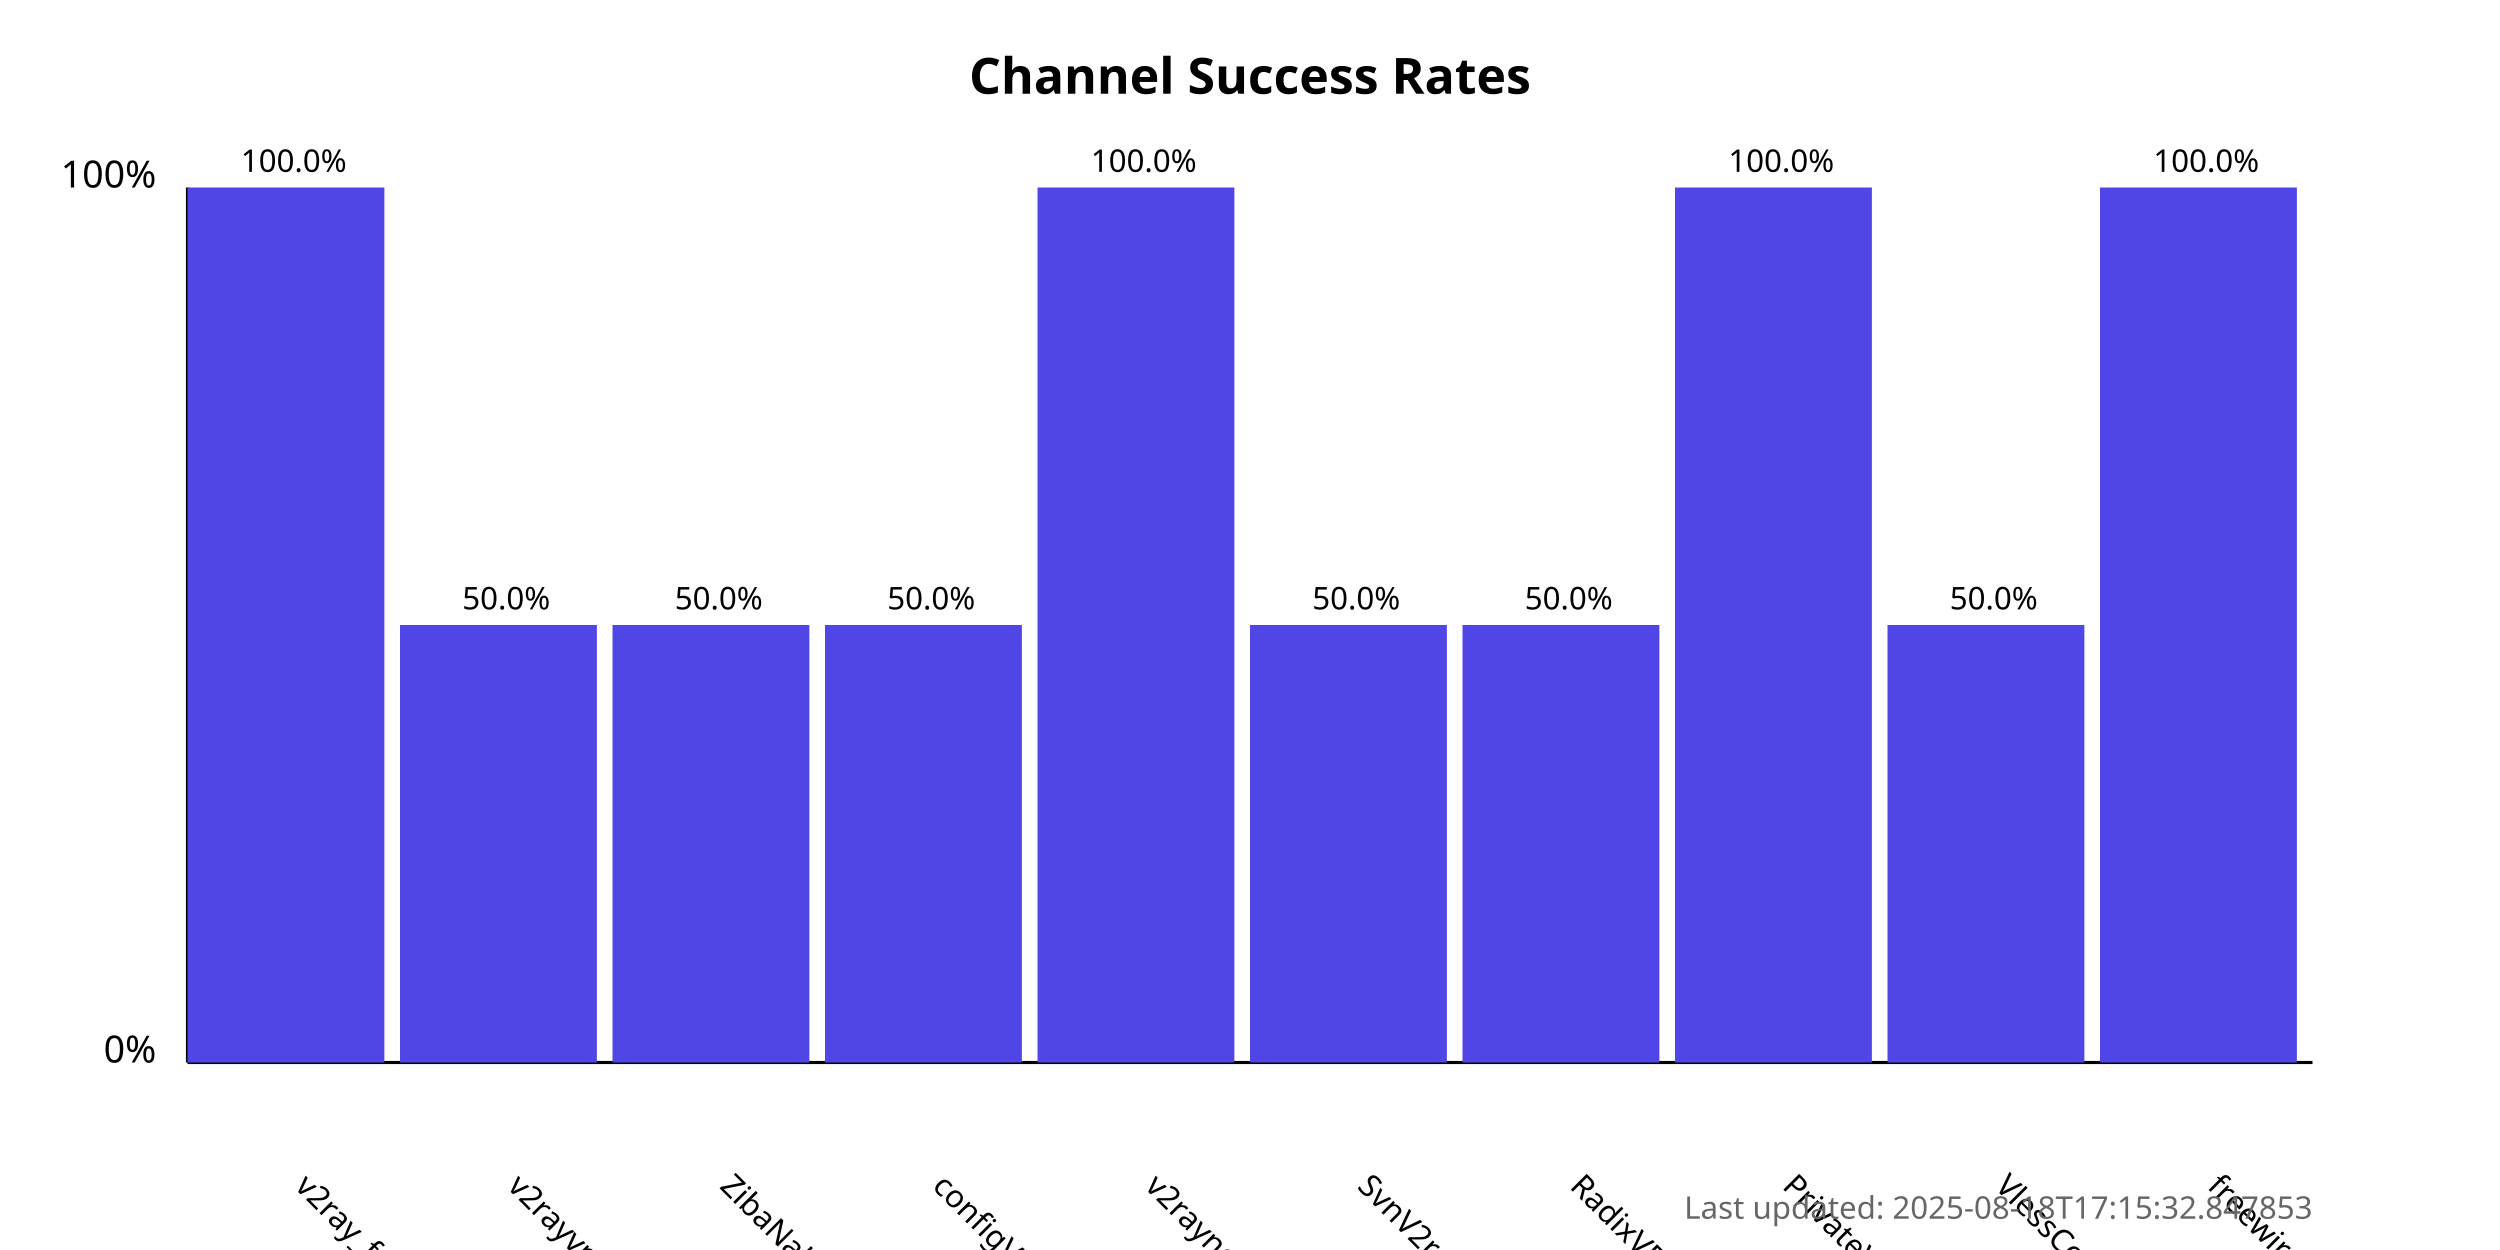
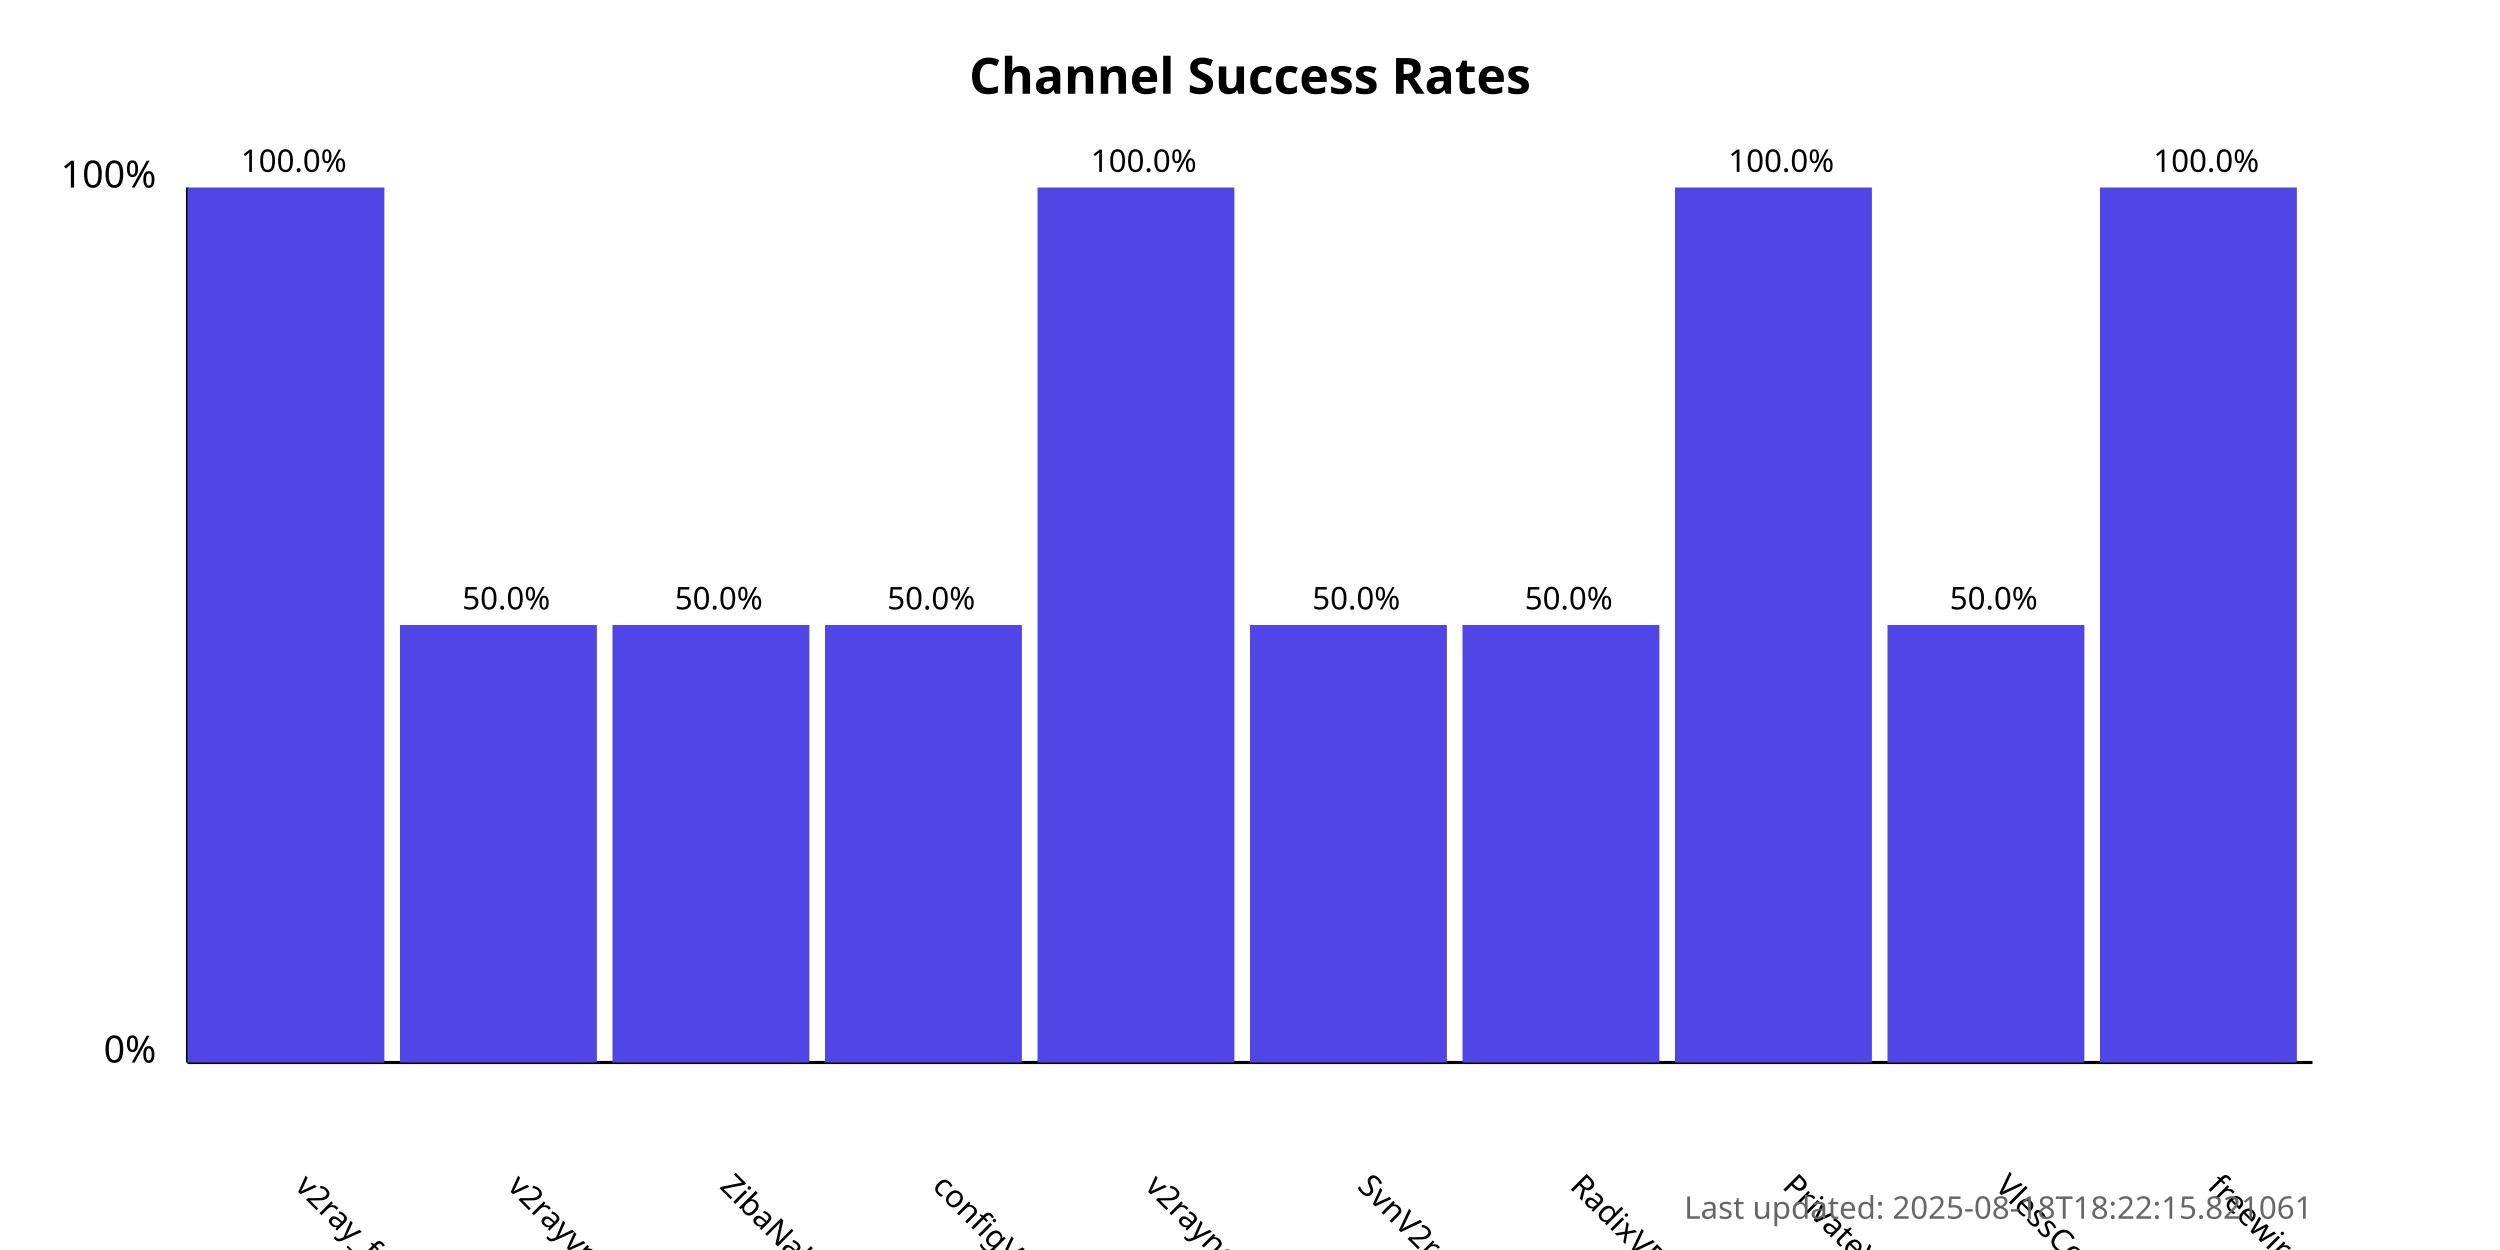
<svg xmlns="http://www.w3.org/2000/svg" width="800" height="400">
  <style>
            .chart-title { font: bold 16px sans-serif; }
            .axis-label { font: 12px sans-serif; }
            .tick-label { font: 10px sans-serif; }
            .bar { fill: #4f46e5; }
            .bar:hover { fill: #6366f1; }
            .timestamp { font: 10px sans-serif; fill: #666; }
        </style>
  <text x="400.0" y="30" text-anchor="middle" class="chart-title">
            Channel Success Rates
        </text>
  <line x1="60" y1="340" x2="60" y2="60" stroke="black" stroke-width="1" />
  <line x1="60" y1="340" x2="740" y2="340" stroke="black" stroke-width="1" />
  <text x="50" y="340" text-anchor="end" class="axis-label">0%</text>
  <text x="50" y="60" text-anchor="end" class="axis-label">100%</text>
  <g>
    <rect x="60" y="60.0" width="63.0" height="280.0" class="bar" />
    <text x="94.0" y="380" transform="rotate(45, 94.0, 380)" text-anchor="start" class="tick-label">
                v2ray_free_conf
            </text>
    <text x="94.0" y="55.0" text-anchor="middle" class="tick-label">
                100.0%
            </text>
  </g>
  <g>
    <rect x="128.0" y="200.0" width="63.0" height="140.0" class="bar" />
    <text x="162.0" y="380" transform="rotate(45, 162.0, 380)" text-anchor="start" class="tick-label">
                v2rayvpno
            </text>
    <text x="162.0" y="195.0" text-anchor="middle" class="tick-label">
                50.0%
            </text>
  </g>
  <g>
    <rect x="196.0" y="200.0" width="63.0" height="140.0" class="bar" />
    <text x="230.0" y="380" transform="rotate(45, 230.0, 380)" text-anchor="start" class="tick-label">
                ZibaNabz
            </text>
    <text x="230.0" y="195.0" text-anchor="middle" class="tick-label">
                50.0%
            </text>
  </g>
  <g>
    <rect x="264.0" y="200.0" width="63.0" height="140.0" class="bar" />
    <text x="298.0" y="380" transform="rotate(45, 298.0, 380)" text-anchor="start" class="tick-label">
                configV2rayForFree
            </text>
    <text x="298.0" y="195.0" text-anchor="middle" class="tick-label">
                50.0%
            </text>
  </g>
  <g>
    <rect x="332.0" y="60.0" width="63.0" height="280.0" class="bar" />
    <text x="366.0" y="380" transform="rotate(45, 366.0, 380)" text-anchor="start" class="tick-label">
                v2rayngvpn
            </text>
    <text x="366.0" y="55.0" text-anchor="middle" class="tick-label">
                100.0%
            </text>
  </g>
  <g>
    <rect x="400.0" y="200.0" width="63.0" height="140.0" class="bar" />
    <text x="434.0" y="380" transform="rotate(45, 434.0, 380)" text-anchor="start" class="tick-label">
                SvnV2ray
            </text>
    <text x="434.0" y="195.0" text-anchor="middle" class="tick-label">
                50.0%
            </text>
  </g>
  <g>
    <rect x="468.0" y="200.0" width="63.0" height="140.0" class="bar" />
    <text x="502.0" y="380" transform="rotate(45, 502.0, 380)" text-anchor="start" class="tick-label">
                RadixVPN
            </text>
    <text x="502.0" y="195.0" text-anchor="middle" class="tick-label">
                50.0%
            </text>
  </g>
  <g>
    <rect x="536.0" y="60.0" width="63.0" height="280.0" class="bar" />
    <text x="570.0" y="380" transform="rotate(45, 570.0, 380)" text-anchor="start" class="tick-label">
                PrivateVPNs
            </text>
    <text x="570.0" y="55.0" text-anchor="middle" class="tick-label">
                100.0%
            </text>
  </g>
  <g>
    <rect x="604.0" y="200.0" width="63.0" height="140.0" class="bar" />
    <text x="638.0" y="380" transform="rotate(45, 638.0, 380)" text-anchor="start" class="tick-label">
                VlessConfig
            </text>
    <text x="638.0" y="195.0" text-anchor="middle" class="tick-label">
                50.0%
            </text>
  </g>
  <g>
    <rect x="672.0" y="60.0" width="63.0" height="280.0" class="bar" />
    <text x="706.0" y="380" transform="rotate(45, 706.0, 380)" text-anchor="start" class="tick-label">
                freewireguard
            </text>
    <text x="706.0" y="55.0" text-anchor="middle" class="tick-label">
                100.0%
            </text>
  </g>
  <text x="740" y="390" text-anchor="end" class="timestamp">
-             Last updated: 2025-08-18T17:15:32.847853
+             Last updated: 2025-08-18T18:22:15.821061
        </text>
</svg>
